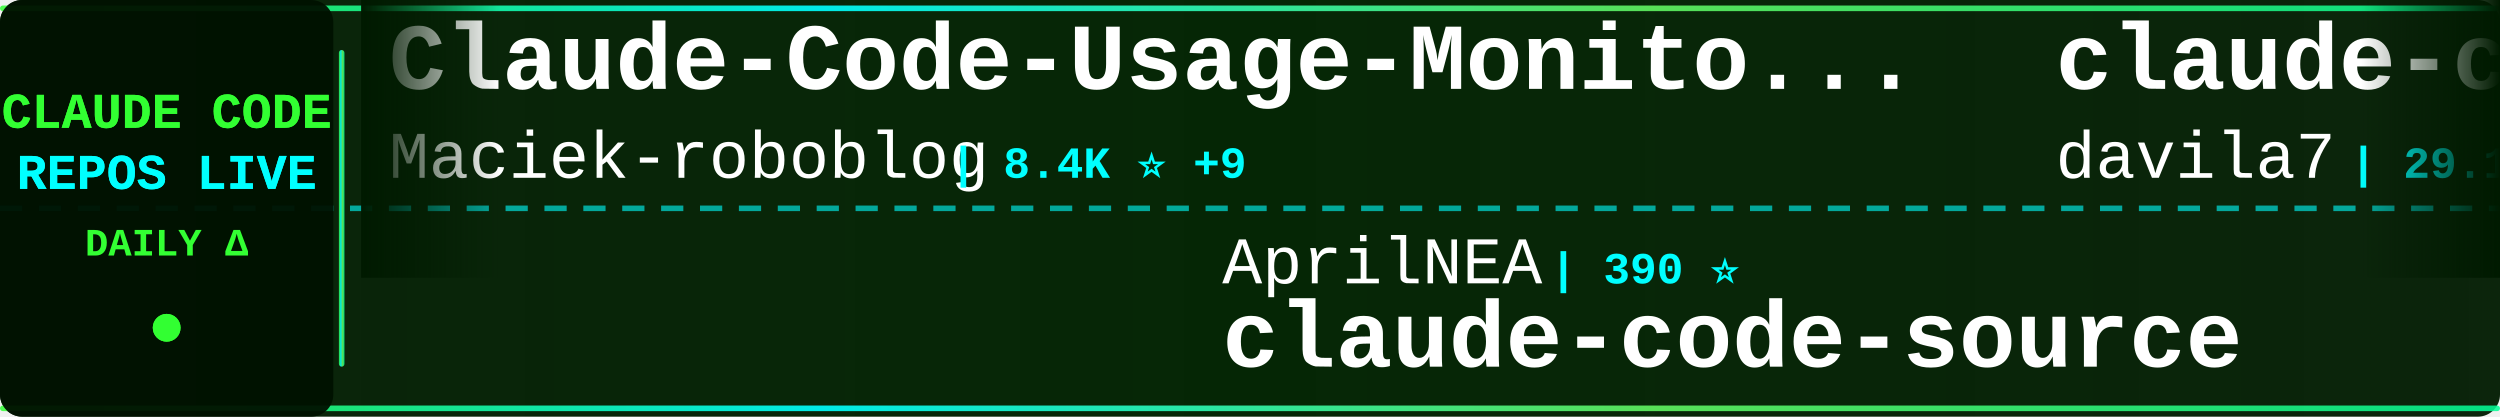
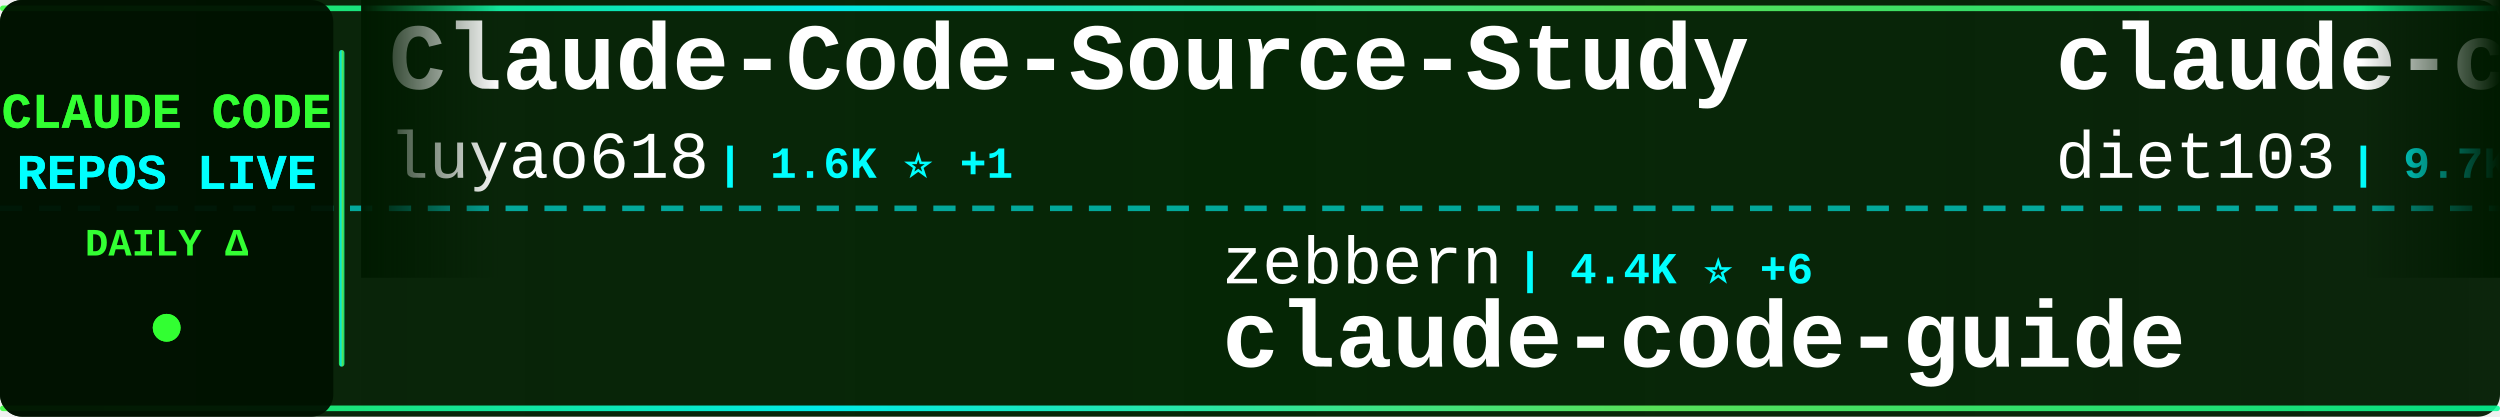
<svg xmlns="http://www.w3.org/2000/svg" width="900" height="150">
  <defs>
    <linearGradient id="tickerBg" x1="0%" y1="0%" x2="100%" y2="0%">
      <stop offset="0%" style="stop-color:#001a00;stop-opacity:0.95" />
      <stop offset="50%" style="stop-color:#002200;stop-opacity:0.98" />
      <stop offset="100%" style="stop-color:#001a00;stop-opacity:0.95" />
    </linearGradient>
    <linearGradient id="borderGrad" x1="0%" y1="0%" x2="100%" y2="0%">
      <stop offset="0%" style="stop-color:#33ff33;stop-opacity:0.85">
        <animate attributeName="stop-opacity" values="0.85;1;0.85" dur="2s" repeatCount="indefinite" />
      </stop>
      <stop offset="33%" style="stop-color:#00ffff;stop-opacity:0.9">
        <animate attributeName="stop-opacity" values="0.9;1;0.9" dur="2.2s" repeatCount="indefinite" />
      </stop>
      <stop offset="66%" style="stop-color:#66ff66;stop-opacity:0.85">
        <animate attributeName="stop-opacity" values="0.85;1;0.85" dur="1.8s" repeatCount="indefinite" />
      </stop>
      <stop offset="100%" style="stop-color:#00ff99;stop-opacity:0.85">
        <animate attributeName="stop-opacity" values="0.85;1;0.85" dur="2s" repeatCount="indefinite" />
      </stop>
    </linearGradient>
    <filter id="textGlow">
      <feGaussianBlur stdDeviation="0.1" result="coloredBlur" />
      <feMerge>
        <feMergeNode in="coloredBlur" />
        <feMergeNode in="SourceGraphic" />
      </feMerge>
    </filter>
    <filter id="metricGlow">
      <feGaussianBlur stdDeviation="0.2" result="coloredBlur" />
      <feMerge>
        <feMergeNode in="coloredBlur" />
        <feMergeNode in="SourceGraphic" />
      </feMerge>
    </filter>
    <linearGradient id="leftFade" x1="0%" y1="0%" x2="100%" y2="0%">
      <stop offset="0%" style="stop-color:#001a00;stop-opacity:1" />
      <stop offset="100%" style="stop-color:#001a00;stop-opacity:0" />
    </linearGradient>
    <linearGradient id="rightFade" x1="0%" y1="0%" x2="100%" y2="0%">
      <stop offset="0%" style="stop-color:#001a00;stop-opacity:0" />
      <stop offset="100%" style="stop-color:#001a00;stop-opacity:1" />
    </linearGradient>
  </defs>
  <rect width="900" height="150" fill="url(#tickerBg)" rx="8" />
  <rect x="0" y="2" width="900" height="2" fill="url(#borderGrad)" rx="1" />
  <rect x="0" y="146" width="900" height="2" fill="url(#borderGrad)" rx="1" />
  <line x1="0" y1="75" x2="900" y2="75" stroke="#00ffff" stroke-width="2" stroke-dasharray="8 6" opacity="0.6" />
  <rect x="0" y="0" width="120" height="150" fill="#001100" opacity="0.95" rx="8" />
  <text x="60" y="46" font-family="'Courier New', monospace" font-size="18" font-weight="bold" fill="#33ff33" text-anchor="middle" filter="url(#textGlow)">
    CLAUDE CODE
  </text>
  <text x="60" y="68" font-family="'Courier New', monospace" font-size="18" font-weight="bold" fill="#00ffff" text-anchor="middle" filter="url(#textGlow)">
    REPOS LIVE
  </text>
  <text x="60" y="92" font-family="'Courier New', monospace" font-size="14" font-weight="bold" fill="#33ff33" text-anchor="middle">
    DAILY Δ
  </text>
  <circle cx="60" cy="118" r="5" fill="#33ff33" filter="url(#metricGlow)">
    <animate attributeName="r" values="4;6;4" dur="1.5s" repeatCount="indefinite" />
    <animate attributeName="opacity" values="0.6;1;0.6" dur="1.5s" repeatCount="indefinite" />
  </circle>
  <rect x="122" y="18" width="2" height="114" fill="url(#borderGrad)" rx="1" />
  <clipPath id="tickerClip">
    <rect x="130" y="0" width="770" height="150" />
  </clipPath>
  <g clip-path="url(#tickerClip)">
    <g id="tickerItems">
      <animateTransform attributeName="transform" attributeType="XML" type="translate" from="0 0" to="-3000 0" dur="54s" repeatCount="indefinite" />
      <g transform="translate(0, 0)">
-         <text x="140" y="32" font-family="'Courier New', monospace" font-size="34" font-weight="bold" fill="#ffffff">Claude-Code-Usage-Monito...</text>
-         <text x="140" y="64" font-family="'Courier New', monospace" font-size="24" font-weight="normal" fill="#ffffff" opacity="1.0">Maciek-roboblog</text>
-         <text x="342" y="64" font-family="'Courier New', monospace" font-size="16" font-weight="bold" fill="#00ffff"> | 8.4K ⭐ +9</text>
+         <text x="140" y="32" font-family="'Courier New', monospace" font-size="34" font-weight="bold" fill="#ffffff">Claude-Code-Source-Study</text>
+         <text x="140" y="64" font-family="'Courier New', monospace" font-size="24" font-weight="normal" fill="#ffffff" opacity="1.0">luyao618</text>
+         <text x="258" y="64" font-family="'Courier New', monospace" font-size="16" font-weight="bold" fill="#00ffff"> | 1.6K ⭐ +1</text>
      </g>
      <g transform="translate(300, 0)">
-         <text x="140" y="102" font-family="'Courier New', monospace" font-size="24" font-weight="normal" fill="#ffffff" opacity="1.0">AprilNEA</text>
-         <text x="258" y="102" font-family="'Courier New', monospace" font-size="16" font-weight="bold" fill="#00ffff"> | 390 ⭐</text>
+         <text x="140" y="102" font-family="'Courier New', monospace" font-size="24" font-weight="normal" fill="#ffffff" opacity="1.0">zebbern</text>
+         <text x="246" y="102" font-family="'Courier New', monospace" font-size="16" font-weight="bold" fill="#00ffff"> | 4.4K ⭐ +6</text>
+         <text x="140" y="132" font-family="'Courier New', monospace" font-size="34" font-weight="bold" fill="#ffffff">claude-code-guide</text>
+       </g>
+       <g transform="translate(600, 0)">
+         <text x="140" y="32" font-family="'Courier New', monospace" font-size="34" font-weight="bold" fill="#ffffff">claude-code-infrastructu...</text>
+         <text x="140" y="64" font-family="'Courier New', monospace" font-size="24" font-weight="normal" fill="#ffffff" opacity="1.0">diet103</text>
+         <text x="246" y="64" font-family="'Courier New', monospace" font-size="16" font-weight="bold" fill="#00ffff"> | 9.7K ⭐</text>
+       </g>
+       <g transform="translate(900, 0)">
+         <text x="140" y="102" font-family="'Courier New', monospace" font-size="24" font-weight="normal" fill="#ffffff" opacity="1.0">https-deeplearning-ai</text>
+         <text x="414" y="102" font-family="'Courier New', monospace" font-size="16" font-weight="bold" fill="#00ffff"> | 533 ⭐</text>
+         <text x="140" y="132" font-family="'Courier New', monospace" font-size="34" font-weight="bold" fill="#ffffff">sc-claude-code-files</text>
+       </g>
+       <g transform="translate(1200, 0)">
+         <text x="140" y="32" font-family="'Courier New', monospace" font-size="34" font-weight="bold" fill="#ffffff">learn-claude-code</text>
+         <text x="140" y="64" font-family="'Courier New', monospace" font-size="24" font-weight="normal" fill="#ffffff" opacity="1.0">shareAI-lab</text>
+         <text x="294" y="64" font-family="'Courier New', monospace" font-size="16" font-weight="bold" fill="#00ffff"> | 70.7K ⭐ +77</text>
+       </g>
+       <g transform="translate(1500, 0)">
+         <text x="140" y="102" font-family="'Courier New', monospace" font-size="24" font-weight="normal" fill="#ffffff" opacity="1.0">carlvellotti</text>
+         <text x="306" y="102" font-family="'Courier New', monospace" font-size="16" font-weight="bold" fill="#00ffff"> | 2.1K ⭐</text>
+         <text x="140" y="132" font-family="'Courier New', monospace" font-size="34" font-weight="bold" fill="#ffffff">claude-code-pm-course</text>
+       </g>
+       <g transform="translate(1800, 0)">
+         <text x="140" y="32" font-family="'Courier New', monospace" font-size="34" font-weight="bold" fill="#ffffff">collection-claude-code-s...</text>
+         <text x="140" y="64" font-family="'Courier New', monospace" font-size="24" font-weight="normal" fill="#ffffff" opacity="1.0">chauncygu</text>
+         <text x="270" y="64" font-family="'Courier New', monospace" font-size="16" font-weight="bold" fill="#00ffff"> | 2.8K ⭐ +1</text>
+       </g>
+       <g transform="translate(2100, 0)">
+         <text x="140" y="102" font-family="'Courier New', monospace" font-size="24" font-weight="normal" fill="#ffffff" opacity="1.0">Piebald-AI</text>
+         <text x="282" y="102" font-family="'Courier New', monospace" font-size="16" font-weight="bold" fill="#00ffff"> | 11.8K ⭐ +16</text>
+         <text x="140" y="132" font-family="'Courier New', monospace" font-size="34" font-weight="bold" fill="#ffffff">claude-code-system-promp...</text>
+       </g>
+       <g transform="translate(2400, 0)">
+         <text x="140" y="32" font-family="'Courier New', monospace" font-size="34" font-weight="bold" fill="#ffffff">claude-code-ultimate-gui...</text>
+         <text x="140" y="64" font-family="'Courier New', monospace" font-size="24" font-weight="normal" fill="#ffffff" opacity="1.0">FlorianBruniaux</text>
+         <text x="342" y="64" font-family="'Courier New', monospace" font-size="16" font-weight="bold" fill="#00ffff"> | 5.4K ⭐ +12</text>
+       </g>
+       <g transform="translate(2700, 0)">
+         <text x="140" y="102" font-family="'Courier New', monospace" font-size="24" font-weight="normal" fill="#ffffff" opacity="1.0">hangsman</text>
+         <text x="258" y="102" font-family="'Courier New', monospace" font-size="16" font-weight="bold" fill="#00ffff"> | 787 ⭐</text>
        <text x="140" y="132" font-family="'Courier New', monospace" font-size="34" font-weight="bold" fill="#ffffff">claude-code-source</text>
      </g>
-       <g transform="translate(600, 0)">
-         <text x="140" y="32" font-family="'Courier New', monospace" font-size="34" font-weight="bold" fill="#ffffff">claude-code-templates</text>
-         <text x="140" y="64" font-family="'Courier New', monospace" font-size="24" font-weight="normal" fill="#ffffff" opacity="1.0">davila7</text>
-         <text x="246" y="64" font-family="'Courier New', monospace" font-size="16" font-weight="bold" fill="#00ffff"> | 29.1K ⭐ +266</text>
-       </g>
-       <g transform="translate(900, 0)">
-         <text x="140" y="102" font-family="'Courier New', monospace" font-size="24" font-weight="normal" fill="#ffffff" opacity="1.0">digitalsamba</text>
-         <text x="306" y="102" font-family="'Courier New', monospace" font-size="16" font-weight="bold" fill="#00ffff"> | 1.7K ⭐ +5</text>
-         <text x="140" y="132" font-family="'Courier New', monospace" font-size="34" font-weight="bold" fill="#ffffff">claude-code-video-toolki...</text>
-       </g>
-       <g transform="translate(1200, 0)">
-         <text x="140" y="32" font-family="'Courier New', monospace" font-size="34" font-weight="bold" fill="#ffffff">free-claude-code</text>
-         <text x="140" y="64" font-family="'Courier New', monospace" font-size="24" font-weight="normal" fill="#ffffff" opacity="1.0">Alishahryar1</text>
-         <text x="306" y="64" font-family="'Courier New', monospace" font-size="16" font-weight="bold" fill="#00ffff"> | 39.7K ⭐ +137</text>
-       </g>
-       <g transform="translate(1500, 0)">
-         <text x="140" y="102" font-family="'Courier New', monospace" font-size="24" font-weight="normal" fill="#ffffff" opacity="1.0">krusemediallc</text>
-         <text x="318" y="102" font-family="'Courier New', monospace" font-size="16" font-weight="bold" fill="#00ffff"> | 1.0K ⭐ +4</text>
-         <text x="140" y="132" font-family="'Courier New', monospace" font-size="34" font-weight="bold" fill="#ffffff">arcads-claude-code</text>
-       </g>
-       <g transform="translate(1800, 0)">
-         <text x="140" y="32" font-family="'Courier New', monospace" font-size="34" font-weight="bold" fill="#ffffff">claude_codex_bridge</text>
-         <text x="140" y="64" font-family="'Courier New', monospace" font-size="24" font-weight="normal" fill="#ffffff" opacity="1.0">SeemSeam</text>
-         <text x="258" y="64" font-family="'Courier New', monospace" font-size="16" font-weight="bold" fill="#00ffff"> | 3.2K ⭐ +8</text>
-       </g>
-       <g transform="translate(2100, 0)">
-         <text x="140" y="102" font-family="'Courier New', monospace" font-size="24" font-weight="normal" fill="#ffffff" opacity="1.0">Donchitos</text>
-         <text x="270" y="102" font-family="'Courier New', monospace" font-size="16" font-weight="bold" fill="#00ffff"> | 22.9K ⭐ +51</text>
-         <text x="140" y="132" font-family="'Courier New', monospace" font-size="34" font-weight="bold" fill="#ffffff">Claude-Code-Game-Studios</text>
-       </g>
-       <g transform="translate(2400, 0)">
-         <text x="140" y="32" font-family="'Courier New', monospace" font-size="34" font-weight="bold" fill="#ffffff">claude-code-telegram</text>
-         <text x="140" y="64" font-family="'Courier New', monospace" font-size="24" font-weight="normal" fill="#ffffff" opacity="1.0">RichardAtCT</text>
-         <text x="294" y="64" font-family="'Courier New', monospace" font-size="16" font-weight="bold" fill="#00ffff"> | 2.7K ⭐ +2</text>
-       </g>
-       <g transform="translate(2700, 0)">
-         <text x="140" y="102" font-family="'Courier New', monospace" font-size="24" font-weight="normal" fill="#ffffff" opacity="1.0">huangserva</text>
-         <text x="282" y="102" font-family="'Courier New', monospace" font-size="16" font-weight="bold" fill="#00ffff"> | 618 ⭐</text>
-         <text x="140" y="132" font-family="'Courier New', monospace" font-size="34" font-weight="bold" fill="#ffffff">claude-code-cli</text>
-       </g>
      <g transform="translate(3000, 0)">
-         <text x="140" y="32" font-family="'Courier New', monospace" font-size="34" font-weight="bold" fill="#ffffff">Claude-Code-Usage-Monito...</text>
-         <text x="140" y="64" font-family="'Courier New', monospace" font-size="24" font-weight="normal" fill="#ffffff" opacity="1.0">Maciek-roboblog</text>
-         <text x="342" y="64" font-family="'Courier New', monospace" font-size="16" font-weight="bold" fill="#00ffff"> | 8.4K ⭐ +9</text>
+         <text x="140" y="32" font-family="'Courier New', monospace" font-size="34" font-weight="bold" fill="#ffffff">Claude-Code-Source-Study</text>
+         <text x="140" y="64" font-family="'Courier New', monospace" font-size="24" font-weight="normal" fill="#ffffff" opacity="1.0">luyao618</text>
+         <text x="258" y="64" font-family="'Courier New', monospace" font-size="16" font-weight="bold" fill="#00ffff"> | 1.6K ⭐ +1</text>
      </g>
      <g transform="translate(3300, 0)">
-         <text x="140" y="102" font-family="'Courier New', monospace" font-size="24" font-weight="normal" fill="#ffffff" opacity="1.0">AprilNEA</text>
-         <text x="258" y="102" font-family="'Courier New', monospace" font-size="16" font-weight="bold" fill="#00ffff"> | 390 ⭐</text>
-         <text x="140" y="132" font-family="'Courier New', monospace" font-size="34" font-weight="bold" fill="#ffffff">claude-code-source</text>
+         <text x="140" y="102" font-family="'Courier New', monospace" font-size="24" font-weight="normal" fill="#ffffff" opacity="1.0">zebbern</text>
+         <text x="246" y="102" font-family="'Courier New', monospace" font-size="16" font-weight="bold" fill="#00ffff"> | 4.4K ⭐ +6</text>
+         <text x="140" y="132" font-family="'Courier New', monospace" font-size="34" font-weight="bold" fill="#ffffff">claude-code-guide</text>
      </g>
      <g transform="translate(3600, 0)">
-         <text x="140" y="32" font-family="'Courier New', monospace" font-size="34" font-weight="bold" fill="#ffffff">claude-code-templates</text>
-         <text x="140" y="64" font-family="'Courier New', monospace" font-size="24" font-weight="normal" fill="#ffffff" opacity="1.0">davila7</text>
-         <text x="246" y="64" font-family="'Courier New', monospace" font-size="16" font-weight="bold" fill="#00ffff"> | 29.1K ⭐ +266</text>
+         <text x="140" y="32" font-family="'Courier New', monospace" font-size="34" font-weight="bold" fill="#ffffff">claude-code-infrastructu...</text>
+         <text x="140" y="64" font-family="'Courier New', monospace" font-size="24" font-weight="normal" fill="#ffffff" opacity="1.0">diet103</text>
+         <text x="246" y="64" font-family="'Courier New', monospace" font-size="16" font-weight="bold" fill="#00ffff"> | 9.7K ⭐</text>
      </g>
      <g transform="translate(3900, 0)">
-         <text x="140" y="102" font-family="'Courier New', monospace" font-size="24" font-weight="normal" fill="#ffffff" opacity="1.0">digitalsamba</text>
-         <text x="306" y="102" font-family="'Courier New', monospace" font-size="16" font-weight="bold" fill="#00ffff"> | 1.7K ⭐ +5</text>
-         <text x="140" y="132" font-family="'Courier New', monospace" font-size="34" font-weight="bold" fill="#ffffff">claude-code-video-toolki...</text>
+         <text x="140" y="102" font-family="'Courier New', monospace" font-size="24" font-weight="normal" fill="#ffffff" opacity="1.0">https-deeplearning-ai</text>
+         <text x="414" y="102" font-family="'Courier New', monospace" font-size="16" font-weight="bold" fill="#00ffff"> | 533 ⭐</text>
+         <text x="140" y="132" font-family="'Courier New', monospace" font-size="34" font-weight="bold" fill="#ffffff">sc-claude-code-files</text>
      </g>
    </g>
  </g>
  <rect x="130" y="0" width="50" height="100" fill="url(#leftFade)" />
  <rect x="850" y="0" width="50" height="100" fill="url(#rightFade)" />
</svg>
